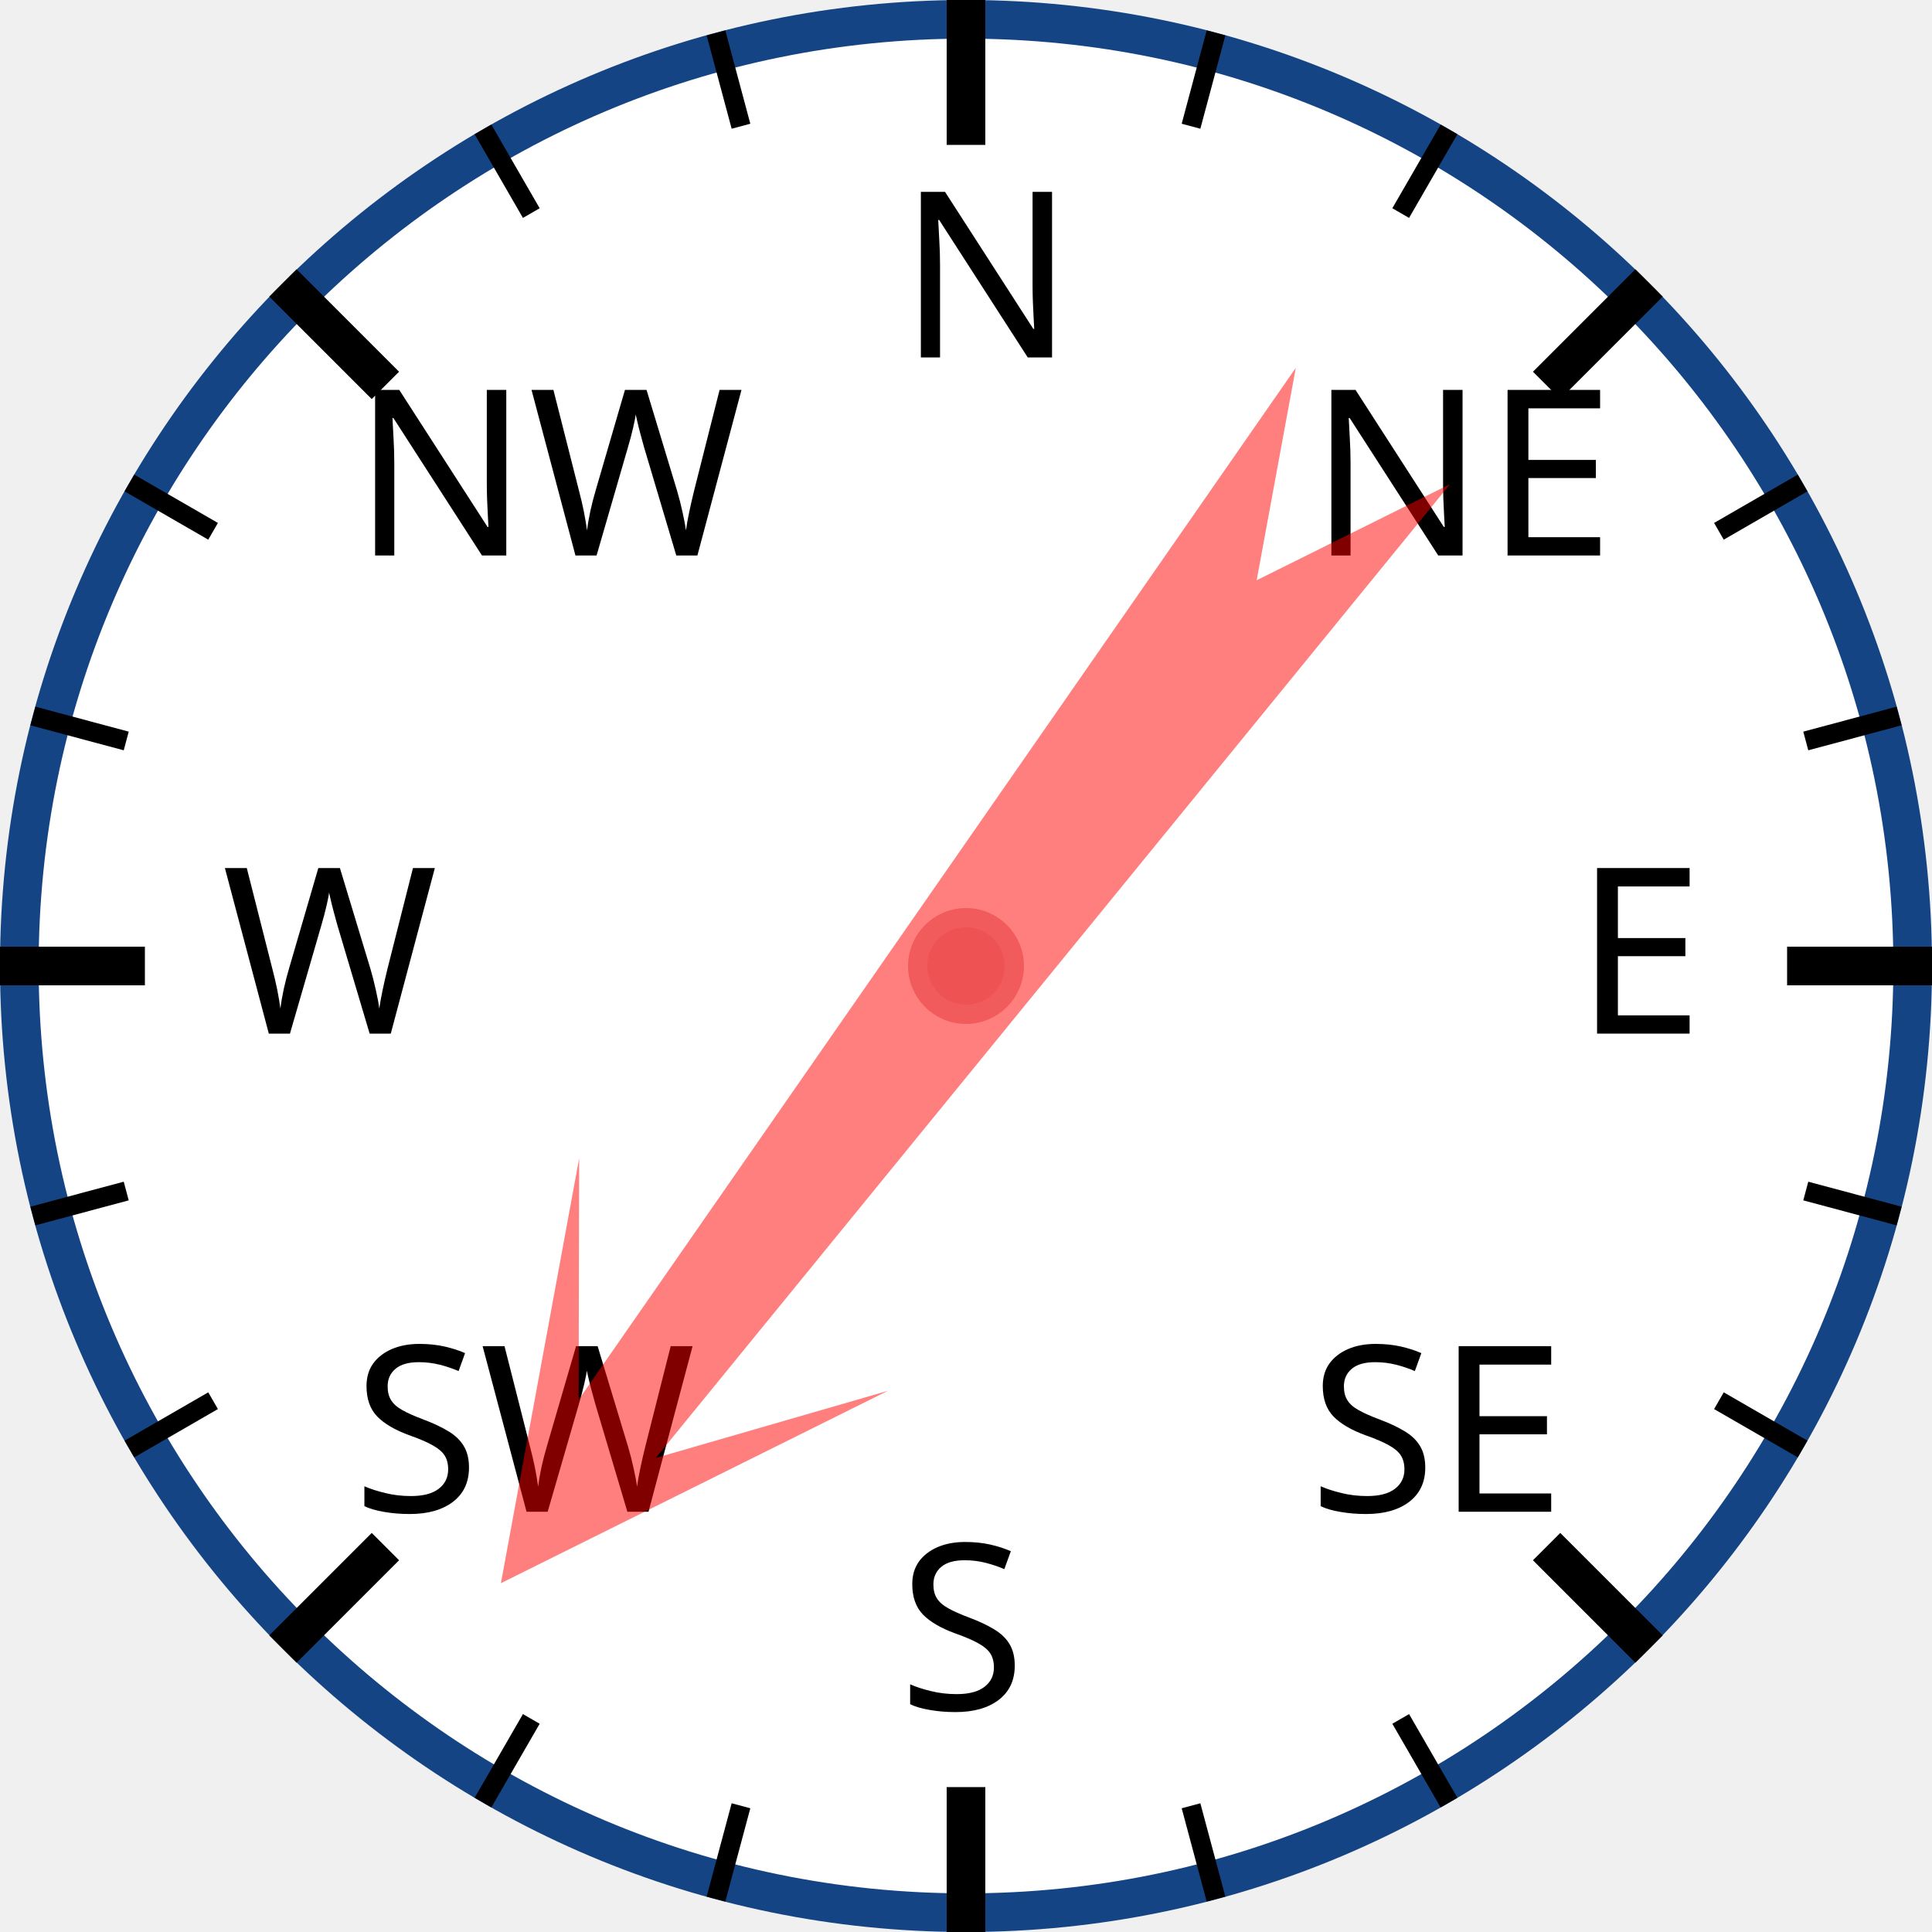
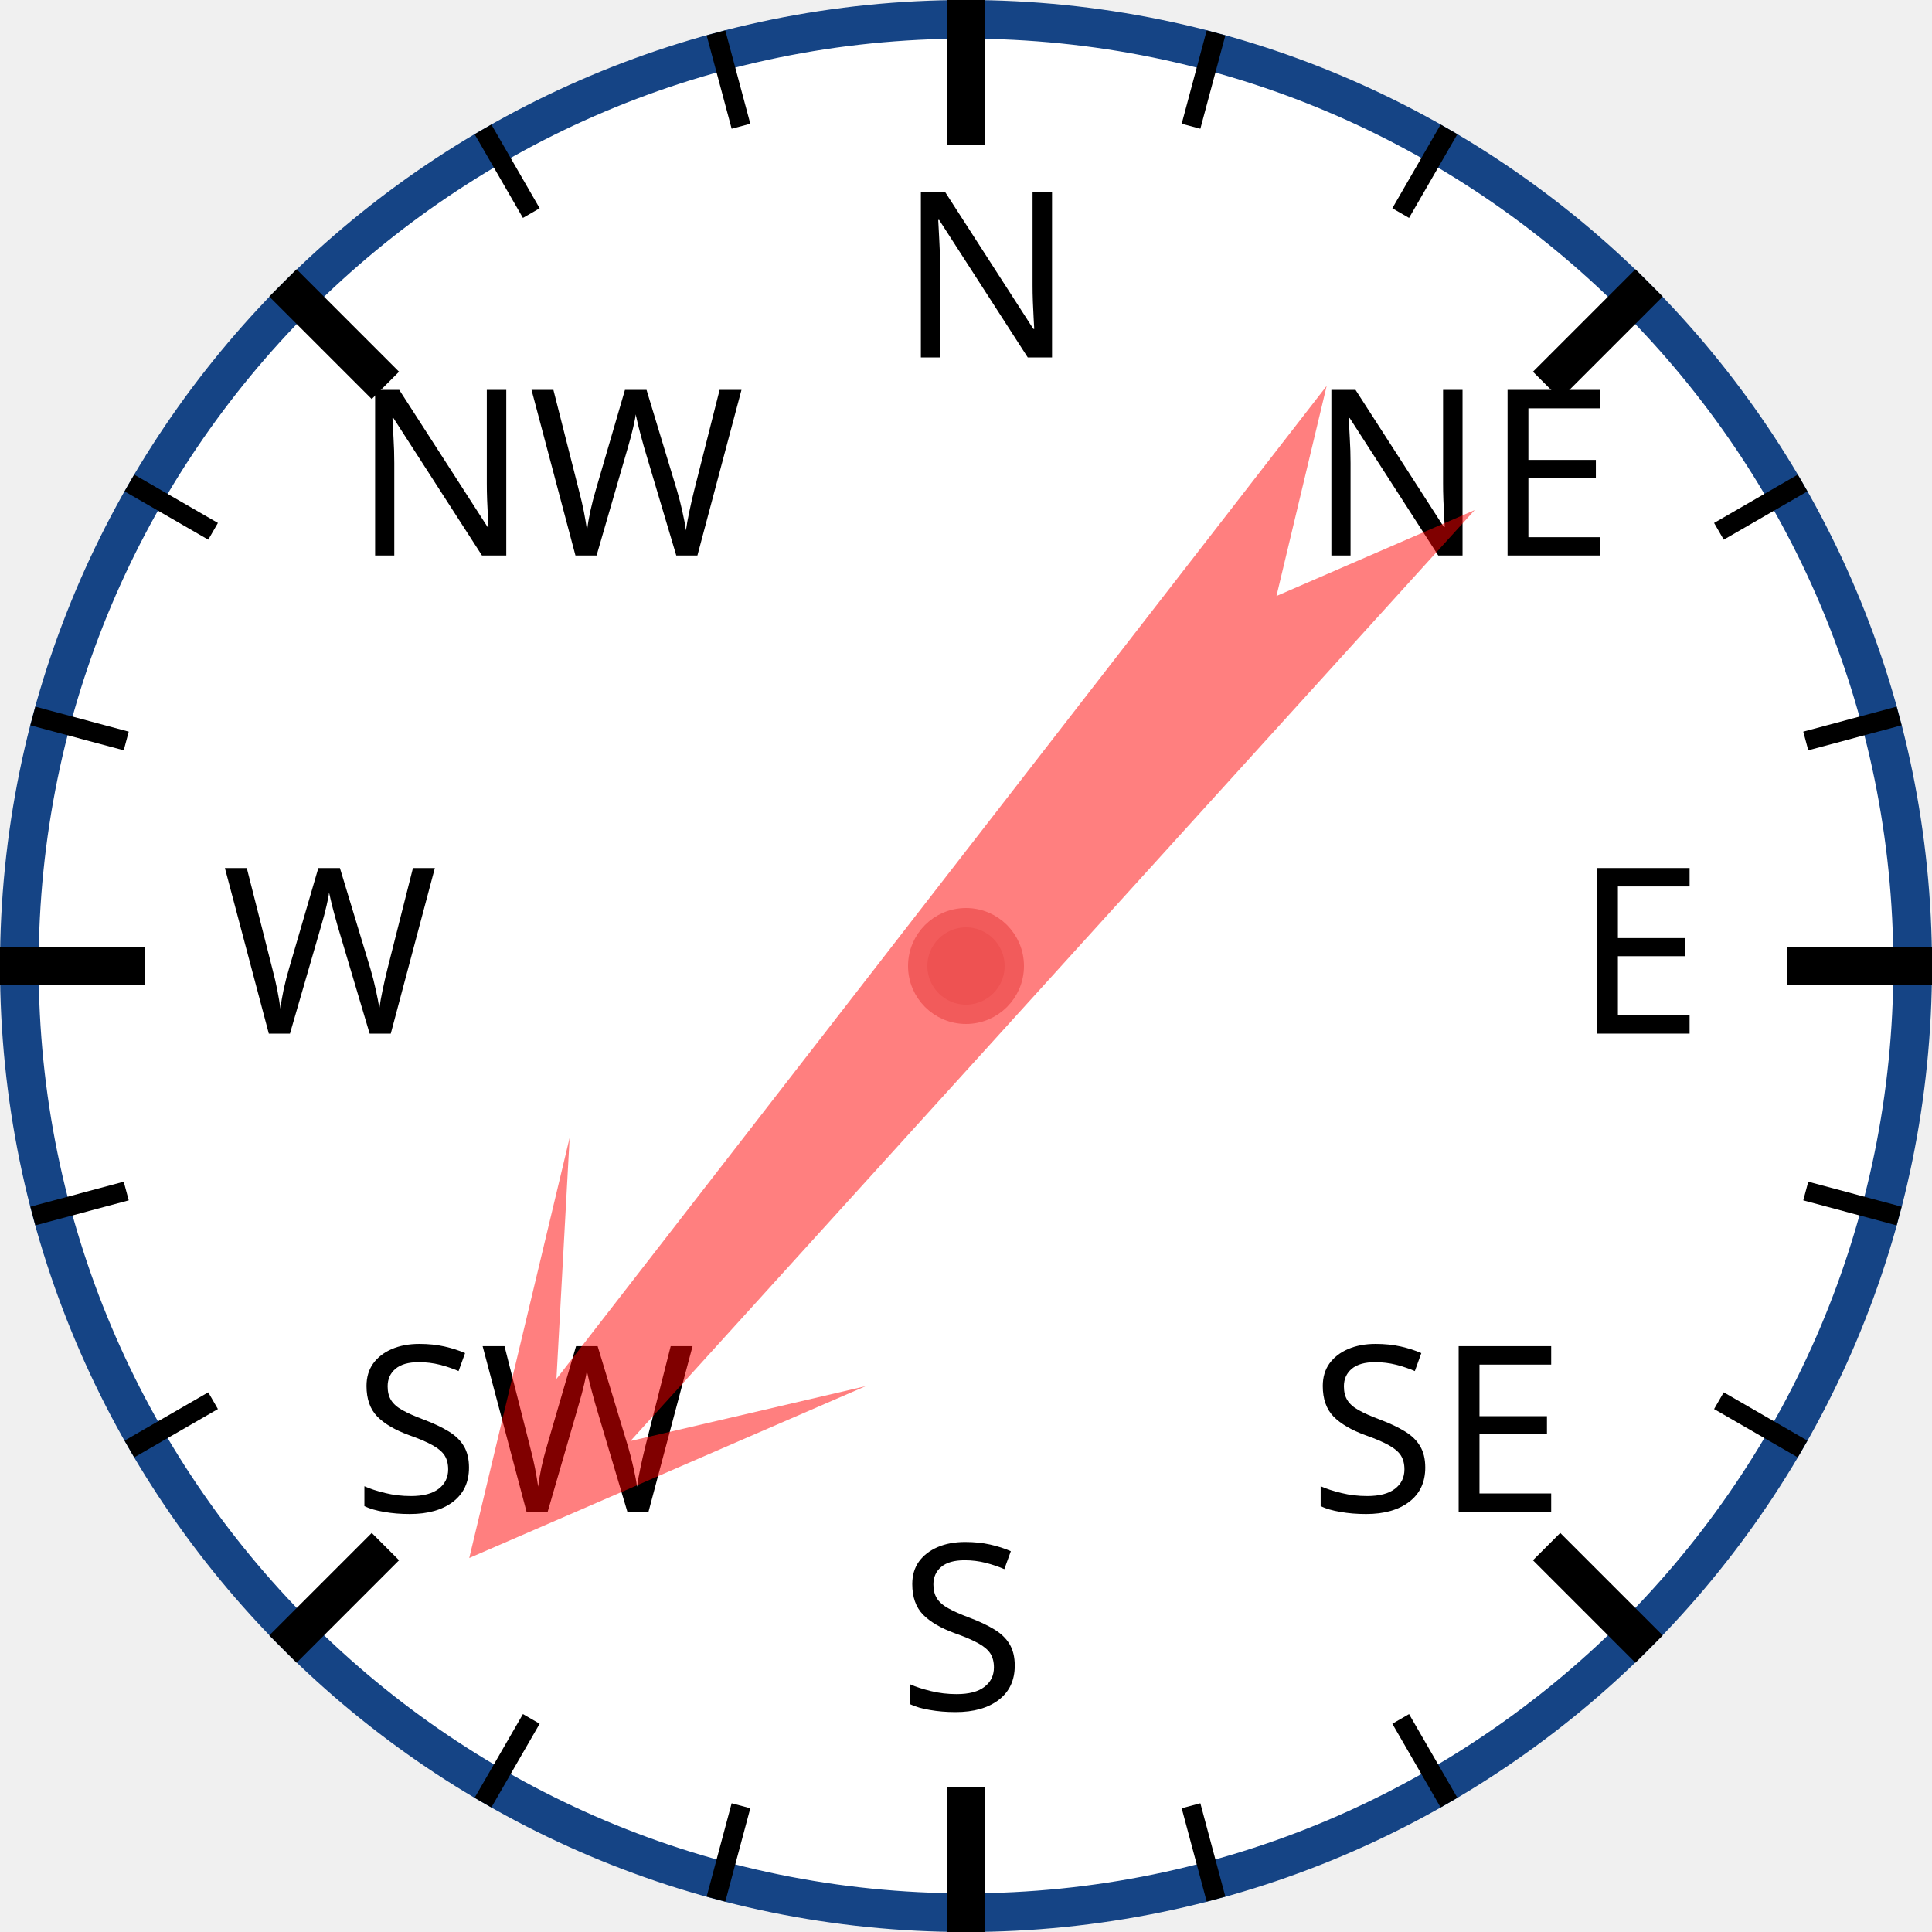
<svg xmlns="http://www.w3.org/2000/svg" width="120px" height="120px" viewBox="0 0 200 200">
  <circle cx="100" cy="100" r="98" style="fill: white; stroke: #154485; stroke-width: 4;" />
  <text x="93.0" y="37.0" style="font-family: sans-serif; font-size: 18pt;">N</text>
  <line x1="100.0" y1="0.0" x2="100.0" y2="15.0" style="stroke: black; stroke-width: 4;" />
  <line x1="74.118" y1="3.407" x2="76.706" y2="13.067" style="stroke: black; stroke-width: 2;" />
  <line x1="50" y1="13.397" x2="55" y2="22.058" style="stroke: black; stroke-width: 2;" />
  <text x="36.503" y="57.503" style="font-family: sans-serif; font-size: 18pt;">NW</text>
  <line x1="29.289" y1="29.289" x2="39.896" y2="39.896" style="stroke: black; stroke-width: 4;" />
  <line x1="13.397" y1="50" x2="22.058" y2="55" style="stroke: black; stroke-width: 2;" />
  <line x1="3.407" y1="74.118" x2="13.067" y2="76.706" style="stroke: black; stroke-width: 2;" />
  <text x="23.0" y="107.0" style="font-family: sans-serif; font-size: 18pt;">W</text>
  <line x1="0.0" y1="100.0" x2="15.0" y2="100.0" style="stroke: black; stroke-width: 4;" />
  <line x1="3.407" y1="125.882" x2="13.067" y2="123.294" style="stroke: black; stroke-width: 2;" />
  <line x1="13.397" y1="150" x2="22.058" y2="145" style="stroke: black; stroke-width: 2;" />
  <text x="36.503" y="156.497" style="font-family: sans-serif; font-size: 18pt;">SW</text>
  <line x1="29.289" y1="170.711" x2="39.896" y2="160.104" style="stroke: black; stroke-width: 4;" />
  <line x1="50" y1="186.603" x2="55" y2="177.942" style="stroke: black; stroke-width: 2;" />
  <line x1="74.118" y1="196.593" x2="76.706" y2="186.933" style="stroke: black; stroke-width: 2;" />
  <text x="93" y="177.0" style="font-family: sans-serif; font-size: 18pt;">S</text>
  <line x1="100" y1="200.0" x2="100" y2="185.0" style="stroke: black; stroke-width: 4;" />
  <line x1="125.882" y1="196.593" x2="123.294" y2="186.933" style="stroke: black; stroke-width: 2;" />
  <line x1="150.0" y1="186.603" x2="145.0" y2="177.942" style="stroke: black; stroke-width: 2;" />
  <text x="135.497" y="156.497" style="font-family: sans-serif; font-size: 18pt;">SE</text>
  <line x1="170.711" y1="170.711" x2="160.104" y2="160.104" style="stroke: black; stroke-width: 4;" />
  <line x1="186.603" y1="150" x2="177.942" y2="145" style="stroke: black; stroke-width: 2;" />
  <line x1="196.593" y1="125.882" x2="186.933" y2="123.294" style="stroke: black; stroke-width: 2;" />
  <text x="163.0" y="107" style="font-family: sans-serif; font-size: 18pt;">E</text>
  <line x1="200.0" y1="100" x2="185.0" y2="100" style="stroke: black; stroke-width: 4;" />
  <line x1="196.593" y1="74.118" x2="186.933" y2="76.706" style="stroke: black; stroke-width: 2;" />
  <line x1="186.603" y1="50" x2="177.942" y2="55" style="stroke: black; stroke-width: 2;" />
  <text x="135.497" y="57.503" style="font-family: sans-serif; font-size: 18pt;">NE</text>
  <line x1="170.711" y1="29.289" x2="160.104" y2="39.896" style="stroke: black; stroke-width: 4;" />
  <line x1="150" y1="13.397" x2="145" y2="22.058" style="stroke: black; stroke-width: 2;" />
  <line x1="125.882" y1="3.407" x2="123.294" y2="13.067" style="stroke: black; stroke-width: 2;" />
-   <polygon points="100 20 120 60 105 40 110 170 100 150 90 170 95 40 80 60" style="fill: red; fill-opacity: 0.5;" transform="rotate(217,100,100)" />
+   <polygon points="100 20 120 60 105 40 110 170 100 150 90 170 95 40 80 60" style="fill: red; fill-opacity: 0.5;" transform="rotate(220,100,100)" />
  <circle cx="100" cy="100" r="5" style="fill: #EE5252; stroke: #F25B5B; stroke-width: 2;" />
</svg>
